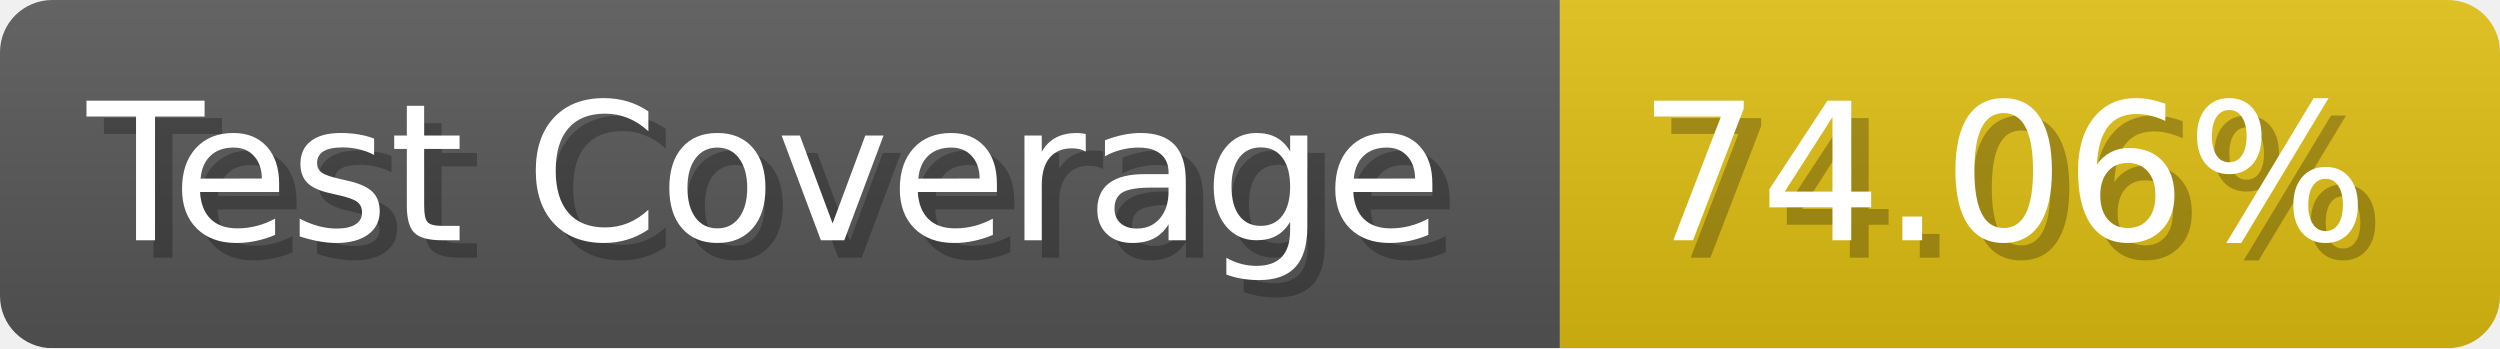
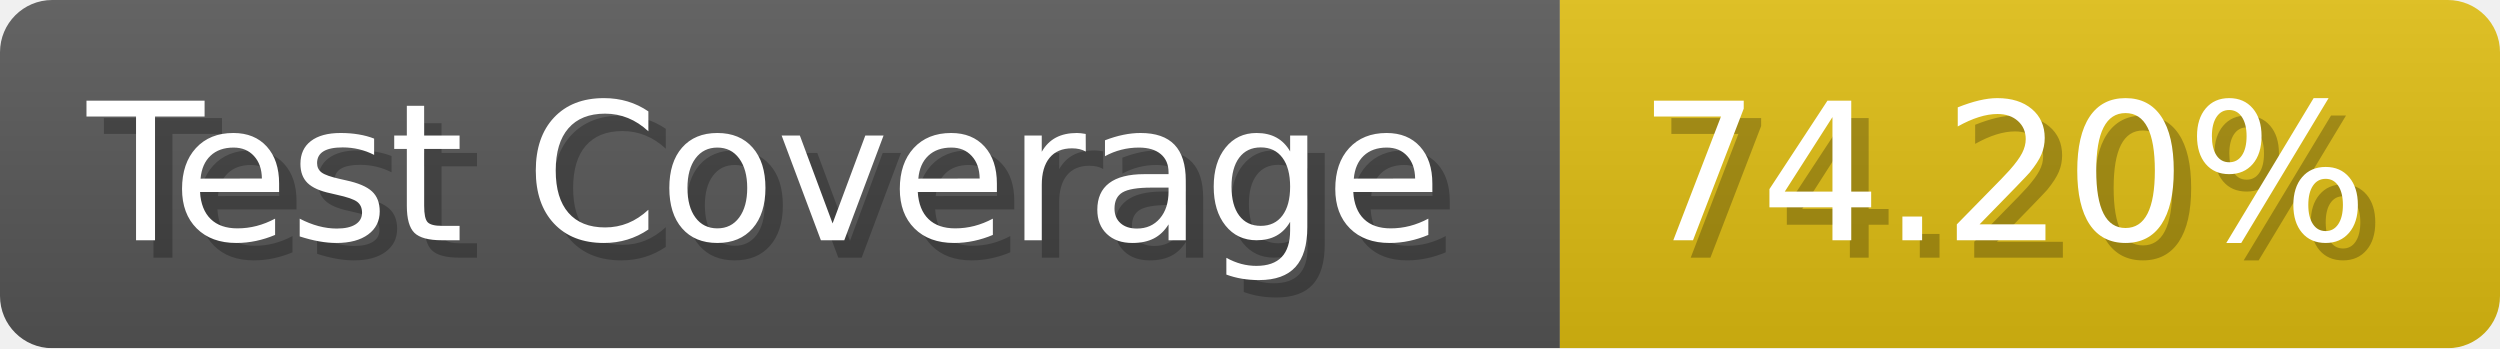
- <svg xmlns="http://www.w3.org/2000/svg" width="143.6" height="20" viewBox="0 0 1436 200" role="img" aria-label="Test Coverage: 74.06%">
+ <svg xmlns="http://www.w3.org/2000/svg" width="143.6" height="20" viewBox="0 0 1436 200" role="img" aria-label="Test Coverage: 74.20%">
  <linearGradient id="a" x2="0" y2="100%">
    <stop offset="0" stop-opacity=".1" stop-color="#EEE" />
    <stop offset="1" stop-opacity=".1" />
  </linearGradient>
  <mask id="m">
    <rect width="1436" height="200" rx="30" fill="#FFF" />
  </mask>
  <g mask="url(#m)">
    <rect width="896" height="200" fill="#555" />
    <rect width="540" height="200" fill="#DB1" x="896" />
    <rect width="1436" height="200" fill="url(#a)" />
  </g>
  <g aria-hidden="true" fill="#fff" text-anchor="start" font-family="Verdana,DejaVu Sans,sans-serif" font-size="110">
    <text x="60" y="148" textLength="796" fill="#000" opacity="0.25">Test Coverage</text>
    <text x="50" y="138" textLength="796">Test Coverage</text>
-     <text x="951" y="148" textLength="440" fill="#000" opacity="0.25">74.06%</text>
-     <text x="941" y="138" textLength="440">74.06%</text>
+     <text x="951" y="148" textLength="440" fill="#000" opacity="0.25">74.20%</text>
+     <text x="941" y="138" textLength="440">74.20%</text>
  </g>
</svg>
